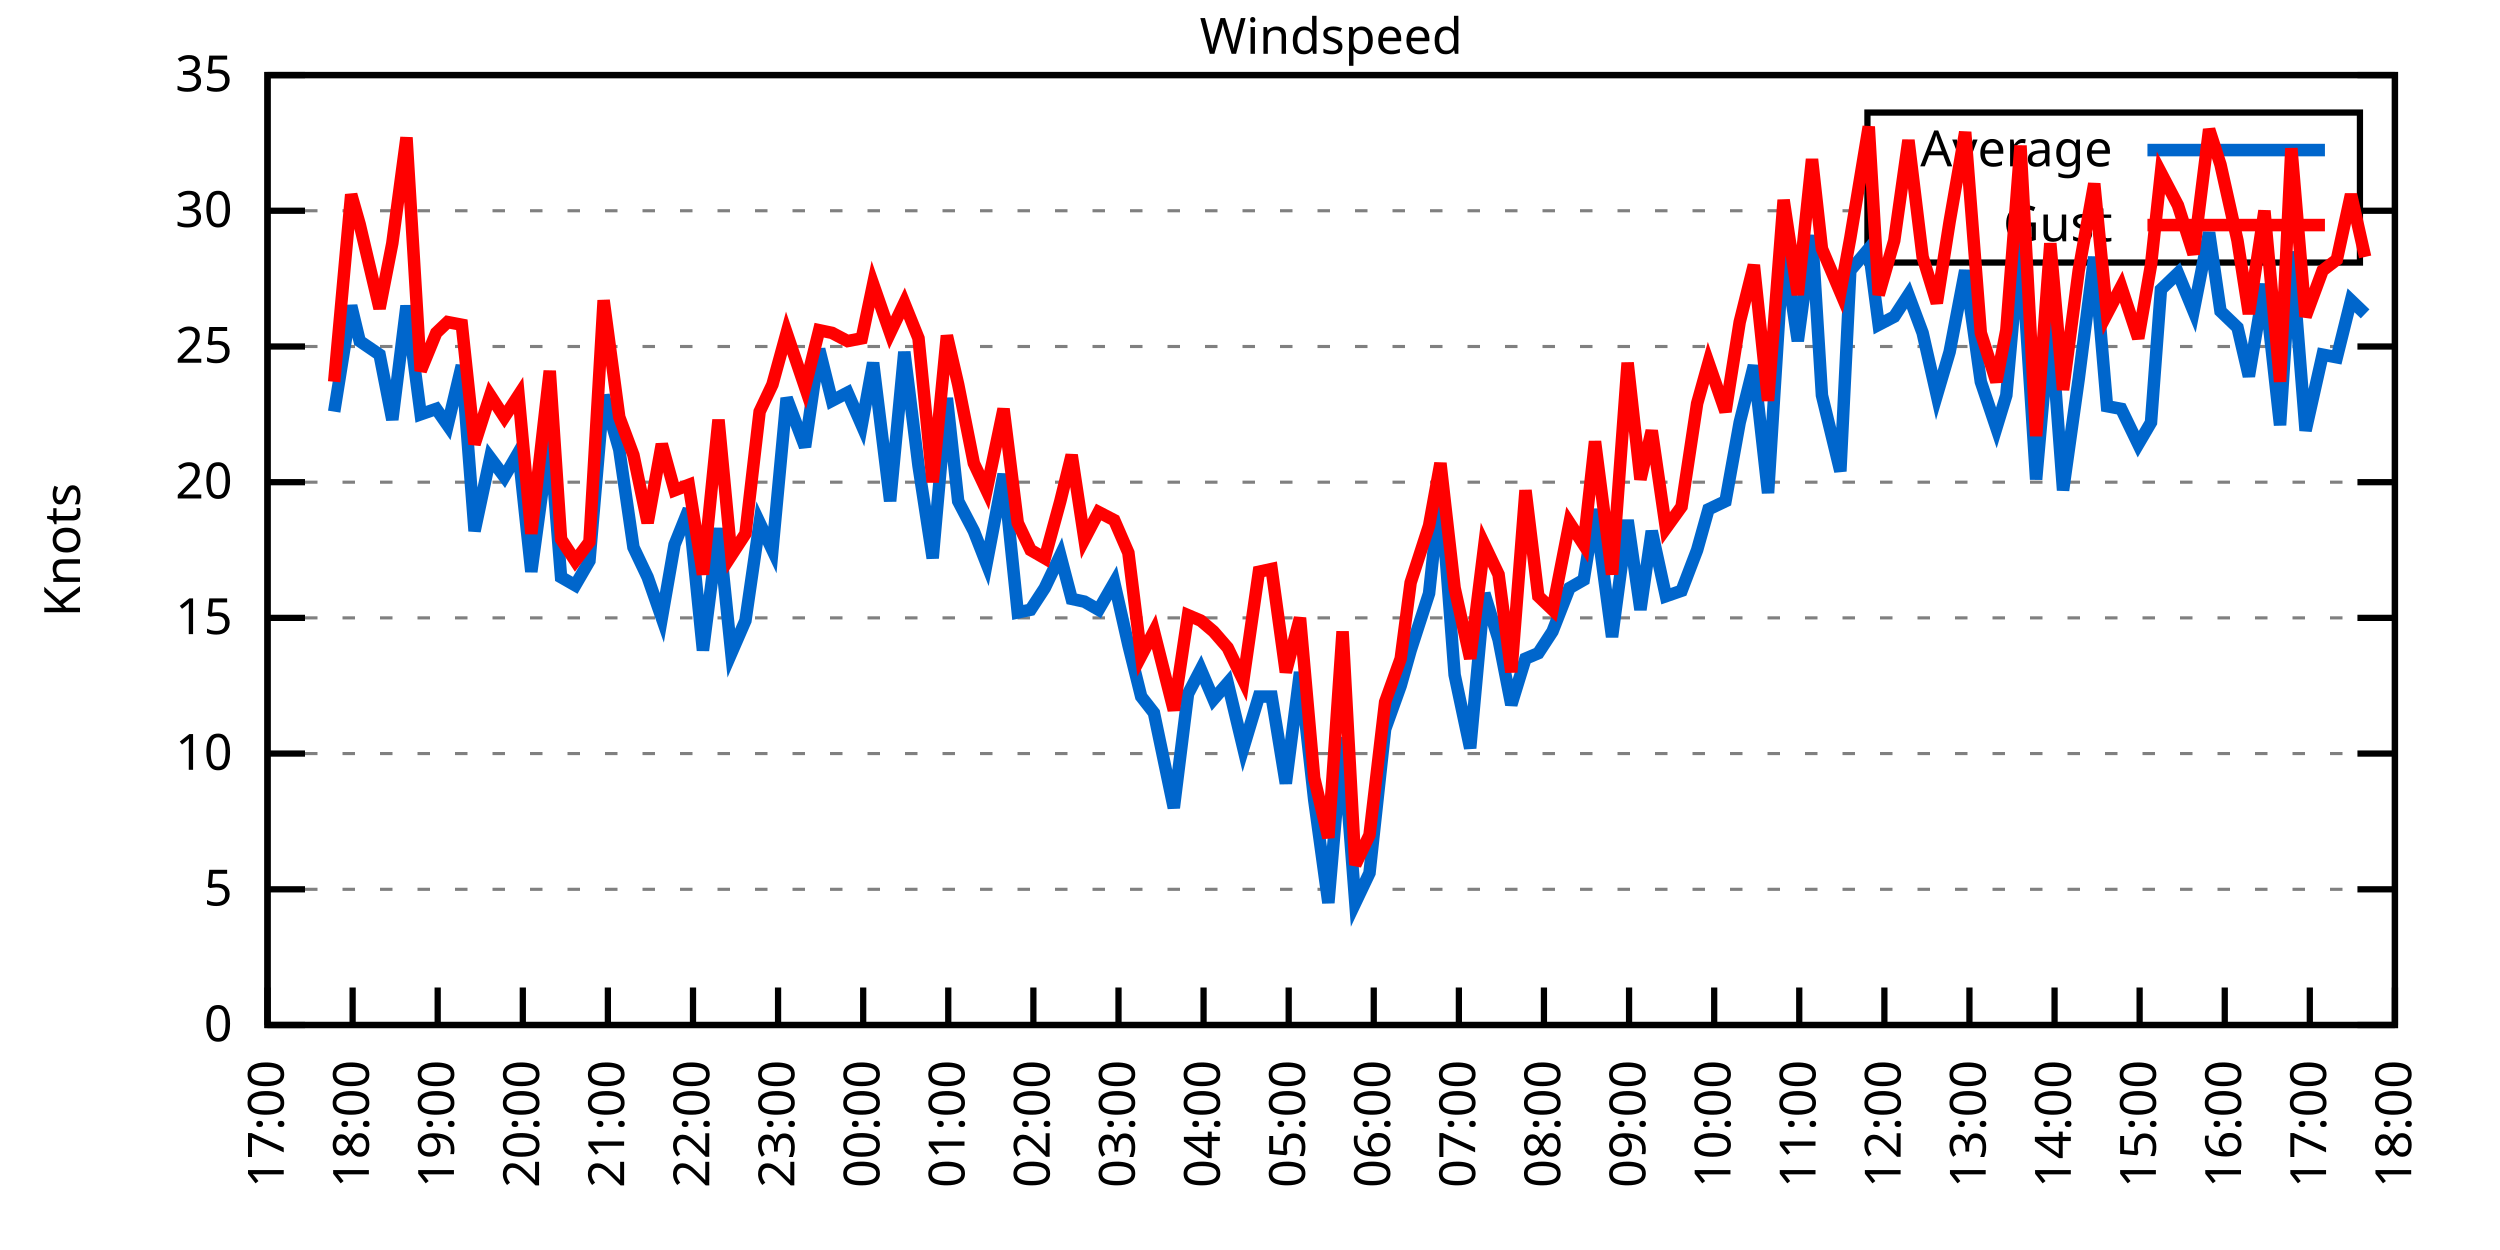
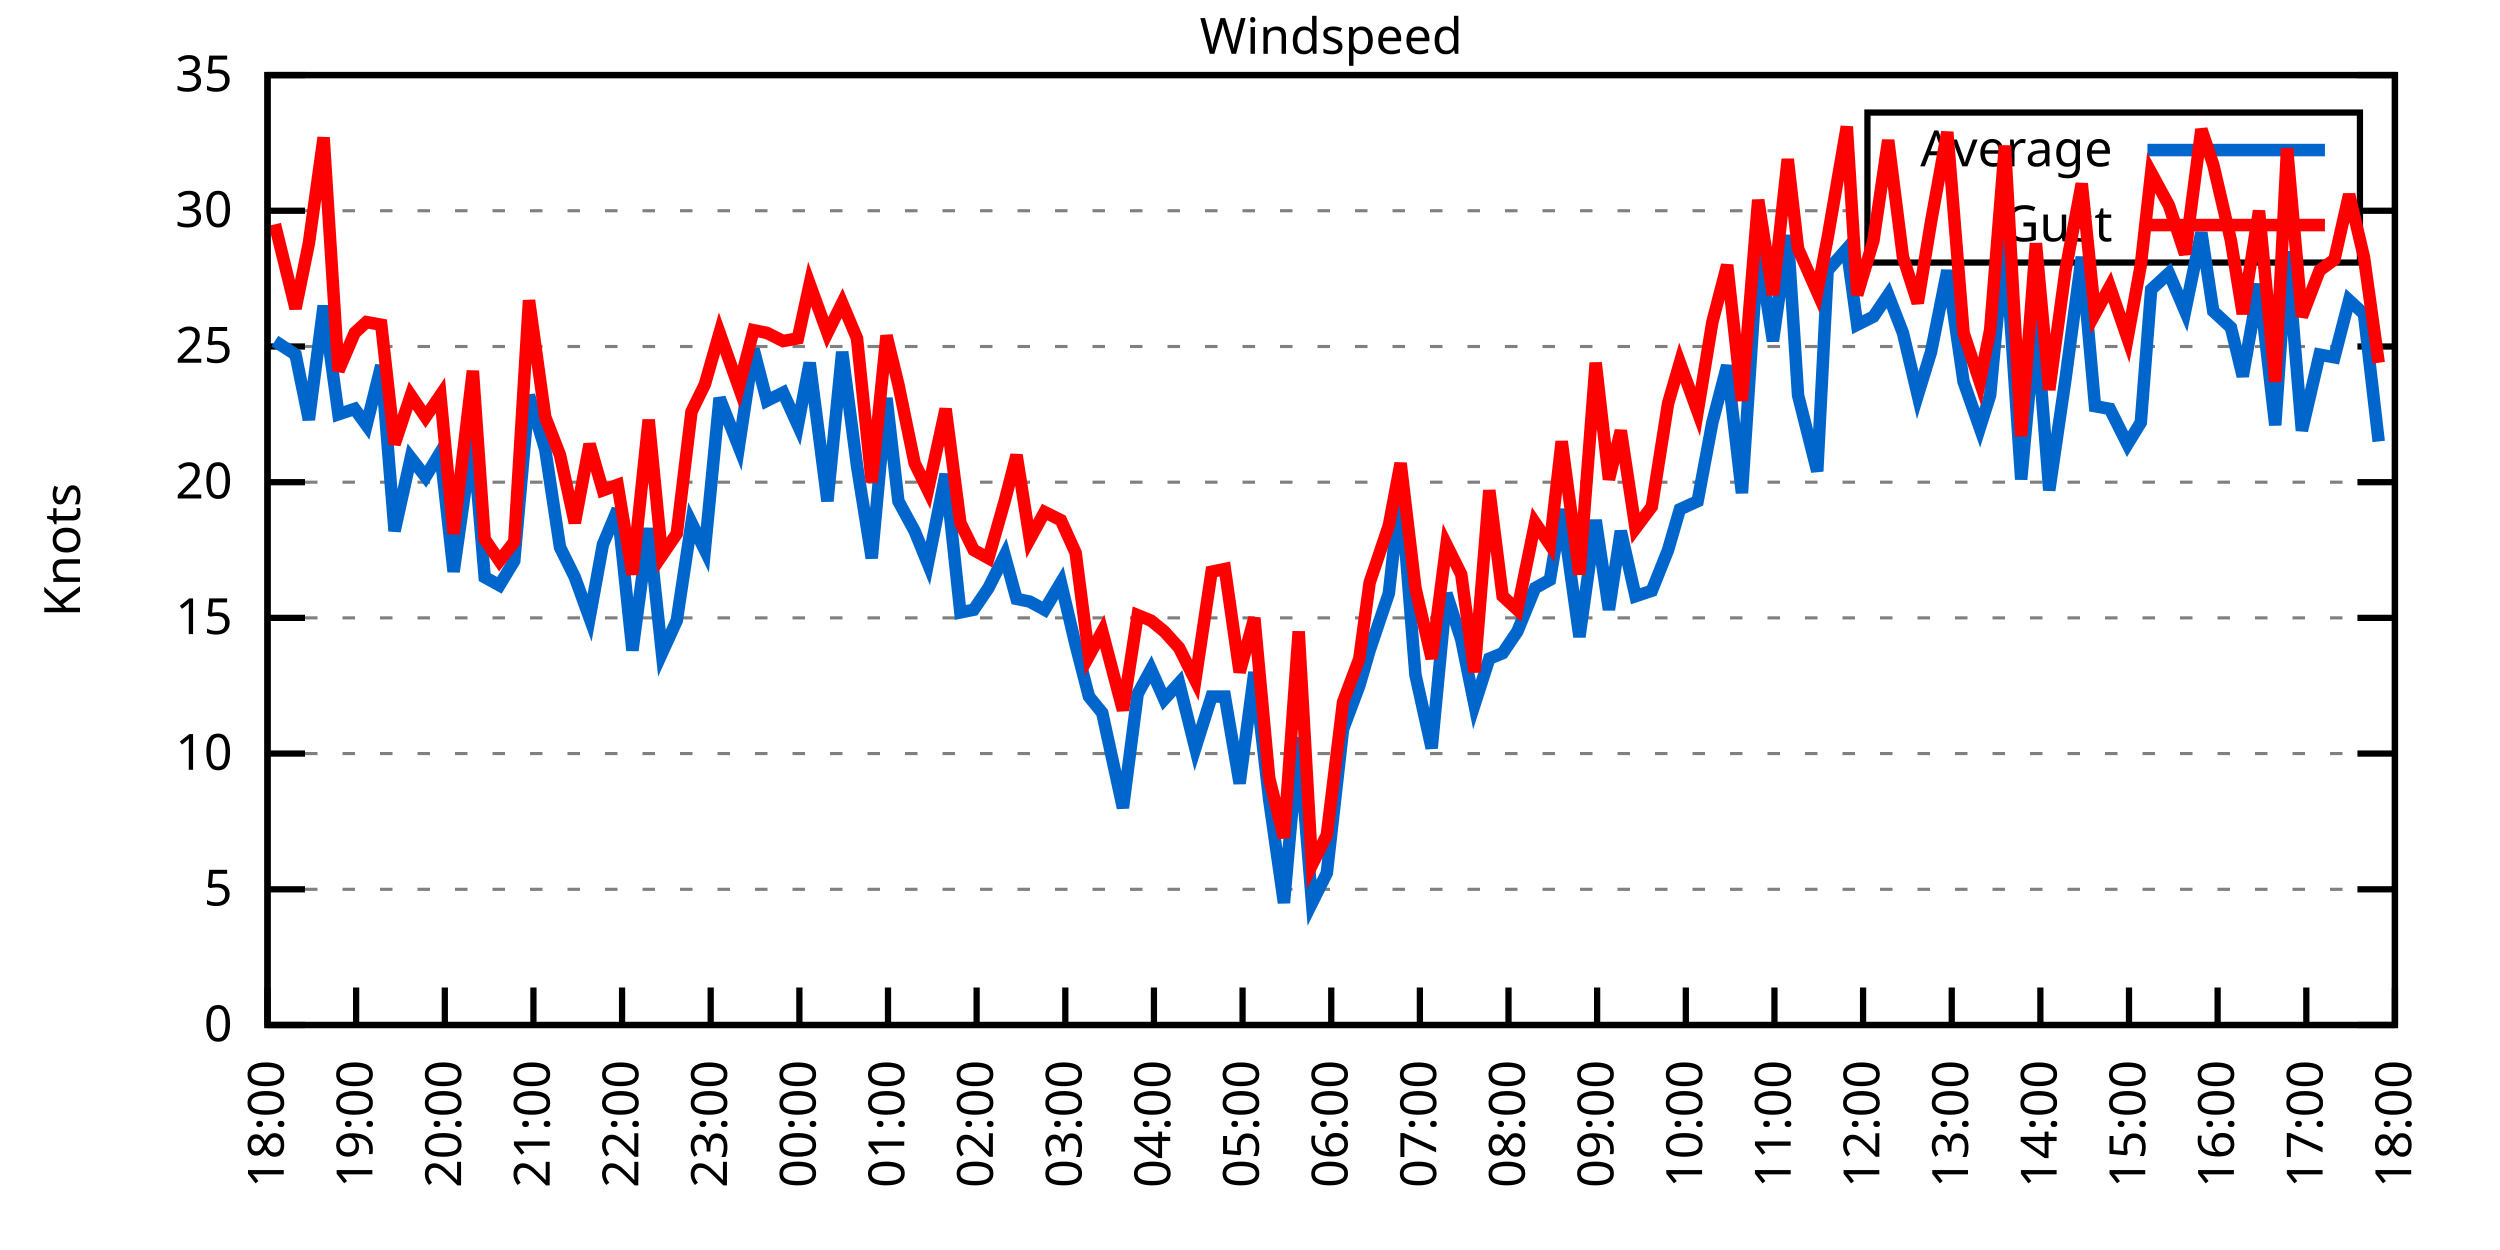
<svg xmlns="http://www.w3.org/2000/svg" xmlns:xlink="http://www.w3.org/1999/xlink" width="400" height="200" viewBox="0 0 400 200">
  <g id="gnuplot_canvas">
    <rect x="0" y="0" width="400" height="200" fill="none" />
    <defs>
      <circle id="gpDot" r="0.5" stroke-width="0.5" stroke="currentColor" />
      <path id="gpPt0" stroke-width="0.333" stroke="currentColor" d="M-1,0 h2 M0,-1 v2" />
      <path id="gpPt1" stroke-width="0.333" stroke="currentColor" d="M-1,-1 L1,1 M1,-1 L-1,1" />
      <path id="gpPt2" stroke-width="0.333" stroke="currentColor" d="M-1,0 L1,0 M0,-1 L0,1 M-1,-1 L1,1 M-1,1 L1,-1" />
      <rect id="gpPt3" stroke-width="0.333" stroke="currentColor" x="-1" y="-1" width="2" height="2" />
      <rect id="gpPt4" stroke-width="0.333" stroke="currentColor" fill="currentColor" x="-1" y="-1" width="2" height="2" />
      <circle id="gpPt5" stroke-width="0.333" stroke="currentColor" cx="0" cy="0" r="1" />
      <use xlink:href="#gpPt5" id="gpPt6" fill="currentColor" stroke="none" />
      <path id="gpPt7" stroke-width="0.333" stroke="currentColor" d="M0,-1.33 L-1.33,0.67 L1.33,0.67 z" />
      <use xlink:href="#gpPt7" id="gpPt8" fill="currentColor" stroke="none" />
      <use xlink:href="#gpPt7" id="gpPt9" stroke="currentColor" transform="rotate(180)" />
      <use xlink:href="#gpPt9" id="gpPt10" fill="currentColor" stroke="none" />
      <use xlink:href="#gpPt3" id="gpPt11" stroke="currentColor" transform="rotate(45)" />
      <use xlink:href="#gpPt11" id="gpPt12" fill="currentColor" stroke="none" />
      <path id="gpPt13" stroke-width="0.333" stroke="currentColor" d="M0,1.330 L1.265,0.411 L0.782,-1.067 L-0.782,-1.076 L-1.265,0.411 z" />
      <use xlink:href="#gpPt13" id="gpPt14" fill="currentColor" stroke="none" />
      <filter id="textbox" filterUnits="objectBoundingBox" x="0" y="0" height="1" width="1">
        <feFlood flood-color="white" flood-opacity="1" result="bgnd" />
        <feComposite in="SourceGraphic" in2="bgnd" operator="atop" />
      </filter>
      <filter id="greybox" filterUnits="objectBoundingBox" x="0" y="0" height="1" width="1">
        <feFlood flood-color="lightgrey" flood-opacity="1" result="grey" />
        <feComposite in="SourceGraphic" in2="grey" operator="atop" />
      </filter>
    </defs>
    <g fill="none" color="white" stroke="currentColor" stroke-width="1.00" stroke-linecap="butt" stroke-linejoin="miter">
</g>
    <g fill="none" color="black" stroke="currentColor" stroke-width="1.00" stroke-linecap="butt" stroke-linejoin="miter">
      <g stroke="none" shape-rendering="crispEdges">
        <polygon fill="rgb(255, 255, 255)" points="42.80,164.00 383.18,164.00 383.18,12.02 42.80,12.02 " />
      </g>
    </g>
    <g fill="none" color="black" stroke="currentColor" stroke-width="1.00" stroke-linecap="butt" stroke-linejoin="miter">
</g>
    <g fill="none" color="black" stroke="black" stroke-width="0.50" stroke-linecap="butt" stroke-linejoin="miter">
</g>
    <g fill="none" color="gray" stroke="currentColor" stroke-width="0.50" stroke-linecap="butt" stroke-linejoin="miter">
      <path stroke="gray" stroke-dasharray="2,4" class="gridline" d="M42.80,164.00 L383.19,164.00  " />
    </g>
    <g fill="none" color="gray" stroke="gray" stroke-width="1.00" stroke-linecap="butt" stroke-linejoin="miter">
</g>
    <g fill="none" color="black" stroke="currentColor" stroke-width="1.00" stroke-linecap="butt" stroke-linejoin="miter">
      <path stroke="black" d="M42.80,164.00 L48.80,164.00 M383.19,164.00 L377.19,164.00  " />
      <g transform="translate(37.20,166.60)" stroke="none" fill="black" font-family="Sans" font-size="8.00" text-anchor="end">
        <text>
          <tspan font-family="Sans"> 0</tspan>
        </text>
      </g>
    </g>
    <g fill="none" color="black" stroke="currentColor" stroke-width="1.00" stroke-linecap="butt" stroke-linejoin="miter">
</g>
    <g fill="none" color="black" stroke="black" stroke-width="0.50" stroke-linecap="butt" stroke-linejoin="miter">
</g>
    <g fill="none" color="gray" stroke="currentColor" stroke-width="0.50" stroke-linecap="butt" stroke-linejoin="miter">
      <path stroke="gray" stroke-dasharray="2,4" class="gridline" d="M42.80,142.29 L383.19,142.29  " />
    </g>
    <g fill="none" color="gray" stroke="gray" stroke-width="1.00" stroke-linecap="butt" stroke-linejoin="miter">
</g>
    <g fill="none" color="black" stroke="currentColor" stroke-width="1.00" stroke-linecap="butt" stroke-linejoin="miter">
      <path stroke="black" d="M42.80,142.29 L48.80,142.29 M383.19,142.29 L377.19,142.29  " />
      <g transform="translate(37.20,144.89)" stroke="none" fill="black" font-family="Sans" font-size="8.00" text-anchor="end">
        <text>
          <tspan font-family="Sans"> 5</tspan>
        </text>
      </g>
    </g>
    <g fill="none" color="black" stroke="currentColor" stroke-width="1.00" stroke-linecap="butt" stroke-linejoin="miter">
</g>
    <g fill="none" color="black" stroke="black" stroke-width="0.50" stroke-linecap="butt" stroke-linejoin="miter">
</g>
    <g fill="none" color="gray" stroke="currentColor" stroke-width="0.50" stroke-linecap="butt" stroke-linejoin="miter">
      <path stroke="gray" stroke-dasharray="2,4" class="gridline" d="M42.80,120.57 L383.19,120.57  " />
    </g>
    <g fill="none" color="gray" stroke="gray" stroke-width="1.00" stroke-linecap="butt" stroke-linejoin="miter">
</g>
    <g fill="none" color="black" stroke="currentColor" stroke-width="1.00" stroke-linecap="butt" stroke-linejoin="miter">
      <path stroke="black" d="M42.80,120.57 L48.80,120.57 M383.19,120.57 L377.19,120.57  " />
      <g transform="translate(37.20,123.17)" stroke="none" fill="black" font-family="Sans" font-size="8.00" text-anchor="end">
        <text>
          <tspan font-family="Sans"> 10</tspan>
        </text>
      </g>
    </g>
    <g fill="none" color="black" stroke="currentColor" stroke-width="1.00" stroke-linecap="butt" stroke-linejoin="miter">
</g>
    <g fill="none" color="black" stroke="black" stroke-width="0.50" stroke-linecap="butt" stroke-linejoin="miter">
</g>
    <g fill="none" color="gray" stroke="currentColor" stroke-width="0.50" stroke-linecap="butt" stroke-linejoin="miter">
      <path stroke="gray" stroke-dasharray="2,4" class="gridline" d="M42.80,98.86 L383.19,98.86  " />
    </g>
    <g fill="none" color="gray" stroke="gray" stroke-width="1.00" stroke-linecap="butt" stroke-linejoin="miter">
</g>
    <g fill="none" color="black" stroke="currentColor" stroke-width="1.00" stroke-linecap="butt" stroke-linejoin="miter">
      <path stroke="black" d="M42.80,98.86 L48.80,98.86 M383.19,98.86 L377.19,98.86  " />
      <g transform="translate(37.20,101.46)" stroke="none" fill="black" font-family="Sans" font-size="8.00" text-anchor="end">
        <text>
          <tspan font-family="Sans"> 15</tspan>
        </text>
      </g>
    </g>
    <g fill="none" color="black" stroke="currentColor" stroke-width="1.00" stroke-linecap="butt" stroke-linejoin="miter">
</g>
    <g fill="none" color="black" stroke="black" stroke-width="0.50" stroke-linecap="butt" stroke-linejoin="miter">
</g>
    <g fill="none" color="gray" stroke="currentColor" stroke-width="0.50" stroke-linecap="butt" stroke-linejoin="miter">
      <path stroke="gray" stroke-dasharray="2,4" class="gridline" d="M42.80,77.15 L383.19,77.15  " />
    </g>
    <g fill="none" color="gray" stroke="gray" stroke-width="1.00" stroke-linecap="butt" stroke-linejoin="miter">
</g>
    <g fill="none" color="black" stroke="currentColor" stroke-width="1.00" stroke-linecap="butt" stroke-linejoin="miter">
      <path stroke="black" d="M42.80,77.15 L48.80,77.15 M383.19,77.15 L377.19,77.15  " />
      <g transform="translate(37.20,79.75)" stroke="none" fill="black" font-family="Sans" font-size="8.00" text-anchor="end">
        <text>
          <tspan font-family="Sans"> 20</tspan>
        </text>
      </g>
    </g>
    <g fill="none" color="black" stroke="currentColor" stroke-width="1.00" stroke-linecap="butt" stroke-linejoin="miter">
</g>
    <g fill="none" color="black" stroke="black" stroke-width="0.50" stroke-linecap="butt" stroke-linejoin="miter">
</g>
    <g fill="none" color="gray" stroke="currentColor" stroke-width="0.50" stroke-linecap="butt" stroke-linejoin="miter">
      <path stroke="gray" stroke-dasharray="2,4" class="gridline" d="M42.80,55.44 L383.19,55.44  " />
    </g>
    <g fill="none" color="gray" stroke="gray" stroke-width="1.00" stroke-linecap="butt" stroke-linejoin="miter">
</g>
    <g fill="none" color="black" stroke="currentColor" stroke-width="1.00" stroke-linecap="butt" stroke-linejoin="miter">
      <path stroke="black" d="M42.80,55.44 L48.80,55.44 M383.19,55.44 L377.19,55.44  " />
      <g transform="translate(37.20,58.04)" stroke="none" fill="black" font-family="Sans" font-size="8.00" text-anchor="end">
        <text>
          <tspan font-family="Sans"> 25</tspan>
        </text>
      </g>
    </g>
    <g fill="none" color="black" stroke="currentColor" stroke-width="1.00" stroke-linecap="butt" stroke-linejoin="miter">
</g>
    <g fill="none" color="black" stroke="black" stroke-width="0.50" stroke-linecap="butt" stroke-linejoin="miter">
</g>
    <g fill="none" color="gray" stroke="currentColor" stroke-width="0.50" stroke-linecap="butt" stroke-linejoin="miter">
      <path stroke="gray" stroke-dasharray="2,4" class="gridline" d="M42.80,33.72 L298.79,33.72 M377.59,33.72 L383.19,33.72  " />
    </g>
    <g fill="none" color="gray" stroke="gray" stroke-width="1.00" stroke-linecap="butt" stroke-linejoin="miter">
</g>
    <g fill="none" color="black" stroke="currentColor" stroke-width="1.00" stroke-linecap="butt" stroke-linejoin="miter">
      <path stroke="black" d="M42.80,33.72 L48.80,33.72 M383.19,33.72 L377.19,33.72  " />
      <g transform="translate(37.20,36.32)" stroke="none" fill="black" font-family="Sans" font-size="8.00" text-anchor="end">
        <text>
          <tspan font-family="Sans"> 30</tspan>
        </text>
      </g>
    </g>
    <g fill="none" color="black" stroke="currentColor" stroke-width="1.00" stroke-linecap="butt" stroke-linejoin="miter">
</g>
    <g fill="none" color="black" stroke="black" stroke-width="0.50" stroke-linecap="butt" stroke-linejoin="miter">
</g>
    <g fill="none" color="gray" stroke="currentColor" stroke-width="0.50" stroke-linecap="butt" stroke-linejoin="miter">
      <path stroke="gray" stroke-dasharray="2,4" class="gridline" d="M42.80,12.01 L383.19,12.01  " />
    </g>
    <g fill="none" color="gray" stroke="gray" stroke-width="1.00" stroke-linecap="butt" stroke-linejoin="miter">
</g>
    <g fill="none" color="black" stroke="currentColor" stroke-width="1.00" stroke-linecap="butt" stroke-linejoin="miter">
      <path stroke="black" d="M42.80,12.01 L48.80,12.01 M383.19,12.01 L377.19,12.01  " />
      <g transform="translate(37.20,14.61)" stroke="none" fill="black" font-family="Sans" font-size="8.00" text-anchor="end">
        <text>
          <tspan font-family="Sans"> 35</tspan>
        </text>
      </g>
    </g>
    <g fill="none" color="black" stroke="currentColor" stroke-width="1.00" stroke-linecap="butt" stroke-linejoin="miter">
      <path stroke="black" d="M42.80,164.00 L42.80,158.00  " />
      <g transform="translate(45.40,169.60) rotate(270.00)" stroke="none" fill="black" font-family="Sans" font-size="8.00" text-anchor="end">
        <text>
-           <tspan font-family="Sans">17:00</tspan>
-         </text>
-       </g>
-     </g>
-     <g fill="none" color="black" stroke="currentColor" stroke-width="1.00" stroke-linecap="butt" stroke-linejoin="miter">
-       <path stroke="black" d="M56.42,164.00 L56.42,158.00  " />
-       <g transform="translate(59.02,169.60) rotate(270.00)" stroke="none" fill="black" font-family="Sans" font-size="8.00" text-anchor="end">
-         <text>
          <tspan font-family="Sans">18:00</tspan>
        </text>
      </g>
    </g>
    <g fill="none" color="black" stroke="currentColor" stroke-width="1.00" stroke-linecap="butt" stroke-linejoin="miter">
-       <path stroke="black" d="M70.03,164.00 L70.03,158.00  " />
-       <g transform="translate(72.63,169.60) rotate(270.00)" stroke="none" fill="black" font-family="Sans" font-size="8.00" text-anchor="end">
+       <path stroke="black" d="M56.98,164.00 L56.98,158.00  " />
+       <g transform="translate(59.58,169.60) rotate(270.00)" stroke="none" fill="black" font-family="Sans" font-size="8.00" text-anchor="end">
        <text>
          <tspan font-family="Sans">19:00</tspan>
        </text>
      </g>
    </g>
    <g fill="none" color="black" stroke="currentColor" stroke-width="1.00" stroke-linecap="butt" stroke-linejoin="miter">
-       <path stroke="black" d="M83.65,164.00 L83.65,158.00  " />
-       <g transform="translate(86.25,169.60) rotate(270.00)" stroke="none" fill="black" font-family="Sans" font-size="8.00" text-anchor="end">
+       <path stroke="black" d="M71.17,164.00 L71.17,158.00  " />
+       <g transform="translate(73.77,169.60) rotate(270.00)" stroke="none" fill="black" font-family="Sans" font-size="8.00" text-anchor="end">
        <text>
          <tspan font-family="Sans">20:00</tspan>
        </text>
      </g>
    </g>
    <g fill="none" color="black" stroke="currentColor" stroke-width="1.00" stroke-linecap="butt" stroke-linejoin="miter">
-       <path stroke="black" d="M97.26,164.00 L97.26,158.00  " />
-       <g transform="translate(99.86,169.60) rotate(270.00)" stroke="none" fill="black" font-family="Sans" font-size="8.00" text-anchor="end">
+       <path stroke="black" d="M85.35,164.00 L85.35,158.00  " />
+       <g transform="translate(87.95,169.60) rotate(270.00)" stroke="none" fill="black" font-family="Sans" font-size="8.00" text-anchor="end">
        <text>
          <tspan font-family="Sans">21:00</tspan>
        </text>
      </g>
    </g>
    <g fill="none" color="black" stroke="currentColor" stroke-width="1.00" stroke-linecap="butt" stroke-linejoin="miter">
-       <path stroke="black" d="M110.88,164.00 L110.88,158.00  " />
-       <g transform="translate(113.48,169.60) rotate(270.00)" stroke="none" fill="black" font-family="Sans" font-size="8.00" text-anchor="end">
+       <path stroke="black" d="M99.53,164.00 L99.53,158.00  " />
+       <g transform="translate(102.13,169.60) rotate(270.00)" stroke="none" fill="black" font-family="Sans" font-size="8.00" text-anchor="end">
        <text>
          <tspan font-family="Sans">22:00</tspan>
        </text>
      </g>
    </g>
    <g fill="none" color="black" stroke="currentColor" stroke-width="1.00" stroke-linecap="butt" stroke-linejoin="miter">
-       <path stroke="black" d="M124.49,164.00 L124.49,158.00  " />
-       <g transform="translate(127.09,169.60) rotate(270.00)" stroke="none" fill="black" font-family="Sans" font-size="8.00" text-anchor="end">
+       <path stroke="black" d="M113.71,164.00 L113.71,158.00  " />
+       <g transform="translate(116.31,169.60) rotate(270.00)" stroke="none" fill="black" font-family="Sans" font-size="8.00" text-anchor="end">
        <text>
          <tspan font-family="Sans">23:00</tspan>
        </text>
      </g>
    </g>
    <g fill="none" color="black" stroke="currentColor" stroke-width="1.00" stroke-linecap="butt" stroke-linejoin="miter">
-       <path stroke="black" d="M138.11,164.00 L138.11,158.00  " />
-       <g transform="translate(140.71,169.60) rotate(270.00)" stroke="none" fill="black" font-family="Sans" font-size="8.00" text-anchor="end">
+       <path stroke="black" d="M127.90,164.00 L127.90,158.00  " />
+       <g transform="translate(130.50,169.60) rotate(270.00)" stroke="none" fill="black" font-family="Sans" font-size="8.00" text-anchor="end">
        <text>
          <tspan font-family="Sans">00:00</tspan>
        </text>
      </g>
    </g>
    <g fill="none" color="black" stroke="currentColor" stroke-width="1.00" stroke-linecap="butt" stroke-linejoin="miter">
-       <path stroke="black" d="M151.72,164.00 L151.72,158.00  " />
-       <g transform="translate(154.32,169.60) rotate(270.00)" stroke="none" fill="black" font-family="Sans" font-size="8.00" text-anchor="end">
+       <path stroke="black" d="M142.08,164.00 L142.08,158.00  " />
+       <g transform="translate(144.68,169.60) rotate(270.00)" stroke="none" fill="black" font-family="Sans" font-size="8.00" text-anchor="end">
        <text>
          <tspan font-family="Sans">01:00</tspan>
        </text>
      </g>
    </g>
    <g fill="none" color="black" stroke="currentColor" stroke-width="1.00" stroke-linecap="butt" stroke-linejoin="miter">
-       <path stroke="black" d="M165.34,164.00 L165.34,158.00  " />
-       <g transform="translate(167.94,169.60) rotate(270.00)" stroke="none" fill="black" font-family="Sans" font-size="8.00" text-anchor="end">
+       <path stroke="black" d="M156.26,164.00 L156.26,158.00  " />
+       <g transform="translate(158.86,169.60) rotate(270.00)" stroke="none" fill="black" font-family="Sans" font-size="8.00" text-anchor="end">
        <text>
          <tspan font-family="Sans">02:00</tspan>
        </text>
      </g>
    </g>
    <g fill="none" color="black" stroke="currentColor" stroke-width="1.00" stroke-linecap="butt" stroke-linejoin="miter">
-       <path stroke="black" d="M178.96,164.00 L178.96,158.00  " />
-       <g transform="translate(181.56,169.60) rotate(270.00)" stroke="none" fill="black" font-family="Sans" font-size="8.00" text-anchor="end">
+       <path stroke="black" d="M170.45,164.00 L170.45,158.00  " />
+       <g transform="translate(173.05,169.60) rotate(270.00)" stroke="none" fill="black" font-family="Sans" font-size="8.00" text-anchor="end">
        <text>
          <tspan font-family="Sans">03:00</tspan>
        </text>
      </g>
    </g>
    <g fill="none" color="black" stroke="currentColor" stroke-width="1.00" stroke-linecap="butt" stroke-linejoin="miter">
-       <path stroke="black" d="M192.57,164.00 L192.57,158.00  " />
-       <g transform="translate(195.17,169.60) rotate(270.00)" stroke="none" fill="black" font-family="Sans" font-size="8.00" text-anchor="end">
+       <path stroke="black" d="M184.63,164.00 L184.63,158.00  " />
+       <g transform="translate(187.23,169.60) rotate(270.00)" stroke="none" fill="black" font-family="Sans" font-size="8.00" text-anchor="end">
        <text>
          <tspan font-family="Sans">04:00</tspan>
        </text>
      </g>
    </g>
    <g fill="none" color="black" stroke="currentColor" stroke-width="1.00" stroke-linecap="butt" stroke-linejoin="miter">
-       <path stroke="black" d="M206.19,164.00 L206.19,158.00  " />
-       <g transform="translate(208.79,169.60) rotate(270.00)" stroke="none" fill="black" font-family="Sans" font-size="8.00" text-anchor="end">
+       <path stroke="black" d="M198.81,164.00 L198.81,158.00  " />
+       <g transform="translate(201.41,169.60) rotate(270.00)" stroke="none" fill="black" font-family="Sans" font-size="8.00" text-anchor="end">
        <text>
          <tspan font-family="Sans">05:00</tspan>
        </text>
      </g>
    </g>
    <g fill="none" color="black" stroke="currentColor" stroke-width="1.00" stroke-linecap="butt" stroke-linejoin="miter">
-       <path stroke="black" d="M219.80,164.00 L219.80,158.00  " />
-       <g transform="translate(222.40,169.60) rotate(270.00)" stroke="none" fill="black" font-family="Sans" font-size="8.00" text-anchor="end">
+       <path stroke="black" d="M213.00,164.00 L213.00,158.00  " />
+       <g transform="translate(215.60,169.60) rotate(270.00)" stroke="none" fill="black" font-family="Sans" font-size="8.00" text-anchor="end">
        <text>
          <tspan font-family="Sans">06:00</tspan>
        </text>
      </g>
    </g>
    <g fill="none" color="black" stroke="currentColor" stroke-width="1.00" stroke-linecap="butt" stroke-linejoin="miter">
-       <path stroke="black" d="M233.42,164.00 L233.42,158.00  " />
-       <g transform="translate(236.02,169.60) rotate(270.00)" stroke="none" fill="black" font-family="Sans" font-size="8.00" text-anchor="end">
+       <path stroke="black" d="M227.18,164.00 L227.18,158.00  " />
+       <g transform="translate(229.78,169.60) rotate(270.00)" stroke="none" fill="black" font-family="Sans" font-size="8.00" text-anchor="end">
        <text>
          <tspan font-family="Sans">07:00</tspan>
        </text>
      </g>
    </g>
    <g fill="none" color="black" stroke="currentColor" stroke-width="1.00" stroke-linecap="butt" stroke-linejoin="miter">
-       <path stroke="black" d="M247.03,164.00 L247.03,158.00  " />
-       <g transform="translate(249.63,169.60) rotate(270.00)" stroke="none" fill="black" font-family="Sans" font-size="8.00" text-anchor="end">
+       <path stroke="black" d="M241.36,164.00 L241.36,158.00  " />
+       <g transform="translate(243.96,169.60) rotate(270.00)" stroke="none" fill="black" font-family="Sans" font-size="8.00" text-anchor="end">
        <text>
          <tspan font-family="Sans">08:00</tspan>
        </text>
      </g>
    </g>
    <g fill="none" color="black" stroke="currentColor" stroke-width="1.00" stroke-linecap="butt" stroke-linejoin="miter">
-       <path stroke="black" d="M260.65,164.00 L260.65,158.00  " />
-       <g transform="translate(263.25,169.60) rotate(270.00)" stroke="none" fill="black" font-family="Sans" font-size="8.00" text-anchor="end">
+       <path stroke="black" d="M255.54,164.00 L255.54,158.00  " />
+       <g transform="translate(258.14,169.60) rotate(270.00)" stroke="none" fill="black" font-family="Sans" font-size="8.00" text-anchor="end">
        <text>
          <tspan font-family="Sans">09:00</tspan>
        </text>
      </g>
    </g>
    <g fill="none" color="black" stroke="currentColor" stroke-width="1.00" stroke-linecap="butt" stroke-linejoin="miter">
-       <path stroke="black" d="M274.27,164.00 L274.27,158.00  " />
-       <g transform="translate(276.87,169.60) rotate(270.00)" stroke="none" fill="black" font-family="Sans" font-size="8.00" text-anchor="end">
+       <path stroke="black" d="M269.73,164.00 L269.73,158.00  " />
+       <g transform="translate(272.33,169.60) rotate(270.00)" stroke="none" fill="black" font-family="Sans" font-size="8.00" text-anchor="end">
        <text>
          <tspan font-family="Sans">10:00</tspan>
        </text>
      </g>
    </g>
    <g fill="none" color="black" stroke="currentColor" stroke-width="1.00" stroke-linecap="butt" stroke-linejoin="miter">
-       <path stroke="black" d="M287.88,164.00 L287.88,158.00  " />
-       <g transform="translate(290.48,169.60) rotate(270.00)" stroke="none" fill="black" font-family="Sans" font-size="8.00" text-anchor="end">
+       <path stroke="black" d="M283.91,164.00 L283.91,158.00  " />
+       <g transform="translate(286.51,169.60) rotate(270.00)" stroke="none" fill="black" font-family="Sans" font-size="8.00" text-anchor="end">
        <text>
          <tspan font-family="Sans">11:00</tspan>
        </text>
      </g>
    </g>
    <g fill="none" color="black" stroke="currentColor" stroke-width="1.00" stroke-linecap="butt" stroke-linejoin="miter">
-       <path stroke="black" d="M301.50,164.00 L301.50,158.00  " />
-       <g transform="translate(304.10,169.60) rotate(270.00)" stroke="none" fill="black" font-family="Sans" font-size="8.00" text-anchor="end">
+       <path stroke="black" d="M298.09,164.00 L298.09,158.00  " />
+       <g transform="translate(300.69,169.60) rotate(270.00)" stroke="none" fill="black" font-family="Sans" font-size="8.00" text-anchor="end">
        <text>
          <tspan font-family="Sans">12:00</tspan>
        </text>
      </g>
    </g>
    <g fill="none" color="black" stroke="currentColor" stroke-width="1.00" stroke-linecap="butt" stroke-linejoin="miter">
-       <path stroke="black" d="M315.11,164.00 L315.11,158.00  " />
-       <g transform="translate(317.71,169.60) rotate(270.00)" stroke="none" fill="black" font-family="Sans" font-size="8.00" text-anchor="end">
+       <path stroke="black" d="M312.28,164.00 L312.28,158.00  " />
+       <g transform="translate(314.88,169.60) rotate(270.00)" stroke="none" fill="black" font-family="Sans" font-size="8.00" text-anchor="end">
        <text>
          <tspan font-family="Sans">13:00</tspan>
        </text>
      </g>
    </g>
    <g fill="none" color="black" stroke="currentColor" stroke-width="1.00" stroke-linecap="butt" stroke-linejoin="miter">
-       <path stroke="black" d="M328.73,164.00 L328.73,158.00  " />
-       <g transform="translate(331.33,169.60) rotate(270.00)" stroke="none" fill="black" font-family="Sans" font-size="8.00" text-anchor="end">
+       <path stroke="black" d="M326.46,164.00 L326.46,158.00  " />
+       <g transform="translate(329.06,169.60) rotate(270.00)" stroke="none" fill="black" font-family="Sans" font-size="8.00" text-anchor="end">
        <text>
          <tspan font-family="Sans">14:00</tspan>
        </text>
      </g>
    </g>
    <g fill="none" color="black" stroke="currentColor" stroke-width="1.00" stroke-linecap="butt" stroke-linejoin="miter">
-       <path stroke="black" d="M342.34,164.00 L342.34,158.00  " />
-       <g transform="translate(344.94,169.60) rotate(270.00)" stroke="none" fill="black" font-family="Sans" font-size="8.00" text-anchor="end">
+       <path stroke="black" d="M340.64,164.00 L340.64,158.00  " />
+       <g transform="translate(343.24,169.60) rotate(270.00)" stroke="none" fill="black" font-family="Sans" font-size="8.00" text-anchor="end">
        <text>
          <tspan font-family="Sans">15:00</tspan>
        </text>
      </g>
    </g>
    <g fill="none" color="black" stroke="currentColor" stroke-width="1.00" stroke-linecap="butt" stroke-linejoin="miter">
-       <path stroke="black" d="M355.96,164.00 L355.96,158.00  " />
-       <g transform="translate(358.56,169.60) rotate(270.00)" stroke="none" fill="black" font-family="Sans" font-size="8.00" text-anchor="end">
+       <path stroke="black" d="M354.82,164.00 L354.82,158.00  " />
+       <g transform="translate(357.42,169.60) rotate(270.00)" stroke="none" fill="black" font-family="Sans" font-size="8.00" text-anchor="end">
        <text>
          <tspan font-family="Sans">16:00</tspan>
        </text>
      </g>
    </g>
    <g fill="none" color="black" stroke="currentColor" stroke-width="1.00" stroke-linecap="butt" stroke-linejoin="miter">
-       <path stroke="black" d="M369.57,164.00 L369.57,158.00  " />
-       <g transform="translate(372.17,169.60) rotate(270.00)" stroke="none" fill="black" font-family="Sans" font-size="8.00" text-anchor="end">
+       <path stroke="black" d="M369.01,164.00 L369.01,158.00  " />
+       <g transform="translate(371.61,169.60) rotate(270.00)" stroke="none" fill="black" font-family="Sans" font-size="8.00" text-anchor="end">
        <text>
          <tspan font-family="Sans">17:00</tspan>
        </text>
      </g>
    </g>
    <g fill="none" color="black" stroke="currentColor" stroke-width="1.00" stroke-linecap="butt" stroke-linejoin="miter">
      <path stroke="black" d="M383.19,164.00 L383.19,158.00  " />
      <g transform="translate(385.79,169.60) rotate(270.00)" stroke="none" fill="black" font-family="Sans" font-size="8.00" text-anchor="end">
        <text>
          <tspan font-family="Sans">18:00</tspan>
        </text>
      </g>
    </g>
    <g fill="none" color="black" stroke="currentColor" stroke-width="1.00" stroke-linecap="butt" stroke-linejoin="miter">
</g>
    <g fill="none" color="black" stroke="currentColor" stroke-width="1.00" stroke-linecap="butt" stroke-linejoin="miter">
      <path stroke="black" d="M42.80,12.01 L42.80,164.00 L383.19,164.00 L383.19,12.01 L42.80,12.01 Z  " />
    </g>
    <g fill="none" color="black" stroke="currentColor" stroke-width="1.00" stroke-linecap="butt" stroke-linejoin="miter">
</g>
    <g fill="none" color="black" stroke="currentColor" stroke-width="1.00" stroke-linecap="butt" stroke-linejoin="miter">
      <path stroke="black" d="M298.79,42.01 L298.79,18.01 L377.59,18.01 L377.59,42.01 L298.79,42.01 Z  " />
    </g>
    <g id="Windspeed_plot_1">
      <g fill="none" color="white" stroke="black" stroke-width="2.00" stroke-linecap="butt" stroke-linejoin="miter">
</g>
      <g fill="none" color="black" stroke="currentColor" stroke-width="2.00" stroke-linecap="butt" stroke-linejoin="miter">
        <g transform="translate(337.99,26.61)" stroke="none" fill="black" font-family="Sans" font-size="8.00" text-anchor="end">
          <text>
            <tspan font-family="Sans">Average</tspan>
          </text>
        </g>
      </g>
      <g fill="none" color="black" stroke="currentColor" stroke-width="2.00" stroke-linecap="butt" stroke-linejoin="miter">
-         <path stroke="rgb(  0, 102, 204)" d="M343.59,24.01 L371.99,24.01 M53.47,65.86 L56.19,48.92 L57.55,54.57 L60.73,56.74 L62.77,67.16 L65.04,48.92   L67.31,66.29 L69.80,65.42 L71.62,68.03 L73.89,58.48 L75.93,84.97 L78.43,73.24 L80.70,76.28 L82.97,72.37   L85.01,91.48 L87.96,69.77 L89.77,92.35 L92.04,93.65 L94.31,89.74 L96.58,63.25 L99.08,71.94 L101.35,87.57   L103.62,92.35 L105.89,98.86 L107.93,87.14 L110.20,81.49 L112.47,104.07 L114.96,84.53 L117.01,104.51 L119.27,99.30   L121.54,83.66 L123.59,88.00 L125.86,63.69 L128.81,71.50 L131.07,55.87 L133.12,64.12 L135.61,62.82 L137.88,68.03   L139.70,58.04 L142.42,80.19 L144.69,56.30 L146.96,74.54 L149.23,89.31 L151.50,63.69 L153.31,80.19 L155.81,84.97   L157.85,90.18 L160.57,75.85 L162.84,97.99 L164.89,97.56 L167.16,94.08 L169.65,88.87 L171.47,95.82 L173.51,96.26   L175.78,97.56 L178.28,93.22 L180.54,103.20 L182.59,111.45 L184.63,114.06 L187.81,129.26 L190.08,111.02 L192.12,107.11   L194.16,111.89 L196.43,109.28 L198.93,119.71 L201.42,111.45 L203.46,111.45 L205.73,125.35 L208.00,107.55 L210.27,127.96   L212.54,144.46 L214.81,117.97 L216.85,144.46 L219.12,139.68 L221.62,116.67 L224.11,109.72 L225.70,104.07 L228.65,94.95   L230.47,78.02 L232.74,107.98 L235.23,119.71 L237.50,94.95 L239.77,102.34 L241.81,112.76 L244.08,105.38 L246.13,104.51   L248.40,101.03 L251.12,94.08 L253.39,92.78 L255.20,81.49 L257.93,101.90 L260.42,83.23 L262.47,97.56 L264.28,84.97   L266.55,95.39 L269.05,94.52 L271.54,88.00 L273.36,81.49 L276.08,80.19 L278.35,67.59 L280.62,58.48 L282.89,78.89   L285.38,39.37 L287.65,54.57 L289.92,37.63 L291.51,63.25 L294.46,75.41 L296.05,43.28 L299.00,39.80 L300.59,51.96   L303.08,50.66 L305.35,47.18 L307.62,53.26 L309.89,63.25 L311.94,56.30 L314.43,43.28 L316.93,61.08 L319.42,68.46   L321.01,63.25 L323.28,38.07 L325.78,76.71 L328.05,51.09 L330.09,78.45 L332.59,60.65 L335.08,41.11 L337.12,64.99   L339.39,65.42 L342.12,71.07 L344.16,67.59 L345.75,46.32 L348.47,43.71 L350.97,49.79 L353.46,37.20 L355.28,49.79   L358.00,52.40 L359.82,60.21 L362.31,45.45 L364.81,68.03 L366.62,40.24 L368.89,68.90 L371.62,56.74 L373.89,57.17   L376.16,48.05 L378.42,50.22  " />
+         <path stroke="rgb(  0, 102, 204)" d="M343.59,24.01 L371.99,24.01 M43.98,54.57 L47.29,56.74 L49.42,67.16 L51.78,48.92 L54.15,66.29 L56.75,65.42   L58.64,68.03 L61.00,58.48 L63.13,84.97 L65.73,73.24 L68.09,76.28 L70.46,72.37 L72.58,91.48 L75.66,69.77   L77.55,92.35 L79.91,93.65 L82.28,89.74 L84.64,63.25 L87.24,71.94 L89.60,87.57 L91.97,92.35 L94.33,98.86   L96.46,87.14 L98.82,81.49 L101.19,104.07 L103.79,84.53 L105.91,104.51 L108.28,99.30 L110.64,83.66 L112.77,88.00   L115.13,63.69 L118.21,71.50 L120.57,55.87 L122.70,64.12 L125.30,62.82 L127.66,68.03 L129.55,58.04 L132.39,80.19   L134.75,56.30 L137.12,74.54 L139.48,89.31 L141.84,63.69 L143.74,80.19 L146.34,84.97 L148.46,90.18 L151.30,75.85   L153.66,97.99 L155.79,97.56 L158.15,94.08 L160.75,88.87 L162.65,95.82 L164.77,96.26 L167.14,97.56 L169.74,93.22   L172.10,103.20 L174.23,111.45 L176.36,114.06 L179.67,129.26 L182.03,111.02 L184.16,107.11 L186.28,111.89 L188.65,109.28   L191.25,119.71 L193.85,111.45 L195.98,111.45 L198.34,125.35 L200.70,107.55 L203.07,127.96 L205.43,144.46 L207.79,117.97   L209.92,144.46 L212.29,139.68 L214.89,116.67 L217.49,109.72 L219.14,104.07 L222.21,94.95 L224.10,78.02 L226.47,107.98   L229.07,119.71 L231.43,94.95 L233.80,102.34 L235.92,112.76 L238.29,105.38 L240.42,104.51 L242.78,101.03 L245.62,94.08   L247.98,92.78 L249.87,81.49 L252.71,101.90 L255.31,83.23 L257.43,97.56 L259.33,84.97 L261.69,95.39 L264.29,94.52   L266.89,88.00 L268.78,81.49 L271.62,80.19 L273.98,67.59 L276.35,58.48 L278.71,78.89 L281.31,39.37 L283.67,54.57   L286.04,37.63 L287.69,63.25 L290.76,75.41 L292.42,43.28 L295.49,39.80 L297.15,51.96 L299.75,50.66 L302.11,47.18   L304.47,53.26 L306.84,63.25 L308.97,56.30 L311.57,43.28 L314.17,61.08 L316.77,68.46 L318.42,63.25 L320.79,38.07   L323.39,76.71 L325.75,51.09 L327.88,78.45 L330.48,60.65 L333.08,41.11 L335.20,64.99 L337.57,65.42 L340.40,71.07   L342.53,67.59 L344.19,46.32 L347.02,43.71 L349.62,49.79 L352.22,37.20 L354.12,49.79 L356.95,52.40 L358.84,60.21   L361.44,45.45 L364.04,68.03 L365.93,40.24 L368.30,68.90 L371.13,56.74 L373.50,57.17 L375.86,48.05 L378.23,50.22   L380.59,70.63  " />
      </g>
    </g>
    <g id="Windspeed_plot_2">
      <g fill="none" color="black" stroke="currentColor" stroke-width="2.00" stroke-linecap="butt" stroke-linejoin="miter">
        <g transform="translate(337.99,38.61)" stroke="none" fill="black" font-family="Sans" font-size="8.00" text-anchor="end">
          <text>
            <tspan font-family="Sans">Gust</tspan>
          </text>
        </g>
      </g>
      <g fill="none" color="black" stroke="currentColor" stroke-width="2.00" stroke-linecap="butt" stroke-linejoin="miter">
-         <path stroke="rgb(255,   0,   0)" d="M343.59,36.01 L371.99,36.01 M53.47,61.08 L56.19,31.12 L57.55,35.89 L60.73,49.36 L62.77,38.93 L65.04,22.00   L67.31,59.34 L69.80,53.26 L71.62,51.53 L73.89,51.96 L75.93,71.07 L78.43,63.25 L80.70,66.73 L82.97,63.25   L85.01,85.40 L87.96,59.34 L89.77,86.27 L92.04,89.74 L94.31,86.70 L96.58,48.05 L99.08,66.73 L101.35,72.81   L103.62,83.66 L105.89,71.07 L107.93,78.45 L110.20,77.58 L112.47,91.91 L114.96,67.16 L117.01,88.87 L119.27,85.40   L121.54,65.86 L123.59,61.52 L125.86,53.26 L128.81,61.95 L131.07,52.83 L133.12,53.26 L135.61,54.57 L137.88,54.13   L139.70,45.45 L142.42,53.26 L144.69,48.49 L146.96,54.13 L149.23,77.15 L151.50,53.70 L153.31,61.52 L155.81,74.11   L157.85,78.45 L160.57,65.42 L162.84,83.66 L164.89,88.00 L167.16,89.31 L169.65,80.19 L171.47,72.81 L173.51,86.27   L175.78,81.93 L178.28,83.23 L180.54,88.44 L182.59,104.94 L184.63,101.03 L187.81,113.63 L190.08,98.43 L192.12,99.30   L194.16,101.03 L196.43,103.64 L198.93,108.85 L201.42,91.48 L203.46,91.04 L205.73,107.55 L208.00,98.86 L210.27,124.48   L212.54,134.04 L214.81,101.03 L216.85,138.38 L219.12,133.60 L221.62,112.32 L224.11,105.38 L225.70,93.22 L228.65,84.10   L230.47,74.11 L232.74,94.08 L235.23,105.38 L237.50,87.14 L239.77,91.91 L241.81,107.55 L244.08,78.45 L246.13,95.39   L248.40,97.56 L251.12,83.66 L253.39,87.14 L255.20,70.63 L257.93,91.91 L260.42,58.04 L262.47,76.71 L264.28,68.90   L266.55,84.53 L269.05,81.06 L271.54,64.56 L273.36,58.04 L276.08,65.86 L278.35,51.53 L280.62,42.41 L282.89,64.12   L285.38,31.99 L287.65,47.18 L289.92,25.47 L291.51,39.80 L294.46,46.75 L296.05,38.07 L299.00,20.26 L300.59,47.18   L303.08,38.50 L305.35,22.43 L307.62,41.11 L309.89,48.49 L311.94,35.46 L314.43,21.13 L316.93,53.26 L319.42,61.08   L321.01,52.83 L323.28,23.30 L325.78,69.77 L328.05,38.93 L330.09,62.38 L332.59,43.28 L335.08,29.38 L337.12,50.22   L339.39,45.88 L342.12,54.13 L344.16,42.41 L345.75,27.64 L348.47,32.85 L350.97,40.67 L353.46,20.70 L355.28,26.34   L358.00,38.50 L359.82,50.22 L362.31,33.72 L364.81,61.08 L366.62,23.73 L368.89,50.66 L371.62,43.28 L373.89,41.54   L376.16,31.12 L378.42,41.11  " />
+         <path stroke="rgb(255,   0,   0)" d="M343.59,36.01 L371.99,36.01 M43.98,35.89 L47.29,49.36 L49.42,38.93 L51.78,22.00 L54.15,59.34 L56.75,53.26   L58.64,51.53 L61.00,51.96 L63.13,71.07 L65.73,63.25 L68.09,66.73 L70.46,63.25 L72.58,85.40 L75.66,59.34   L77.55,86.27 L79.91,89.74 L82.28,86.70 L84.64,48.05 L87.24,66.73 L89.60,72.81 L91.97,83.66 L94.33,71.07   L96.46,78.45 L98.82,77.58 L101.19,91.91 L103.79,67.16 L105.91,88.87 L108.28,85.40 L110.64,65.86 L112.77,61.52   L115.13,53.26 L118.21,61.95 L120.57,52.83 L122.70,53.26 L125.30,54.57 L127.66,54.13 L129.55,45.45 L132.39,53.26   L134.75,48.49 L137.12,54.13 L139.48,77.15 L141.84,53.70 L143.74,61.52 L146.34,74.11 L148.46,78.45 L151.30,65.42   L153.66,83.66 L155.79,88.00 L158.15,89.31 L160.75,80.19 L162.65,72.81 L164.77,86.27 L167.14,81.93 L169.74,83.23   L172.10,88.44 L174.23,104.94 L176.36,101.03 L179.67,113.63 L182.03,98.43 L184.16,99.30 L186.28,101.03 L188.65,103.64   L191.25,108.85 L193.85,91.48 L195.98,91.04 L198.34,107.55 L200.70,98.86 L203.07,124.48 L205.43,134.04 L207.79,101.03   L209.92,138.38 L212.29,133.60 L214.89,112.32 L217.49,105.38 L219.14,93.22 L222.21,84.10 L224.10,74.11 L226.47,94.08   L229.07,105.38 L231.43,87.14 L233.80,91.91 L235.92,107.55 L238.29,78.45 L240.42,95.39 L242.78,97.56 L245.62,83.66   L247.98,87.14 L249.87,70.63 L252.71,91.91 L255.31,58.04 L257.43,76.71 L259.33,68.90 L261.69,84.53 L264.29,81.06   L266.89,64.56 L268.78,58.04 L271.62,65.86 L273.98,51.53 L276.35,42.41 L278.71,64.12 L281.31,31.99 L283.67,47.18   L286.04,25.47 L287.69,39.80 L290.76,46.75 L292.42,38.07 L295.49,20.26 L297.15,47.18 L299.75,38.50 L302.11,22.43   L304.47,41.11 L306.84,48.49 L308.97,35.46 L311.57,21.13 L314.17,53.26 L316.77,61.08 L318.42,52.83 L320.79,23.30   L323.39,69.77 L325.75,38.93 L327.88,62.38 L330.48,43.28 L333.08,29.38 L335.20,50.22 L337.57,45.88 L340.40,54.13   L342.53,42.41 L344.19,27.64 L347.02,32.85 L349.62,40.67 L352.22,20.70 L354.12,26.34 L356.95,38.50 L358.84,50.22   L361.44,33.72 L364.04,61.08 L365.93,23.73 L368.30,50.66 L371.13,43.28 L373.50,41.54 L375.86,31.12 L378.23,41.11   L380.59,58.04  " />
      </g>
    </g>
    <g fill="none" color="black" stroke="currentColor" stroke-width="2.00" stroke-linecap="butt" stroke-linejoin="miter">
</g>
    <g fill="none" color="black" stroke="black" stroke-width="1.00" stroke-linecap="butt" stroke-linejoin="miter">
</g>
    <g fill="none" color="black" stroke="currentColor" stroke-width="1.00" stroke-linecap="butt" stroke-linejoin="miter">
      <path stroke="black" d="M42.80,12.01 L42.80,164.00 L383.19,164.00 L383.19,12.01 L42.80,12.01 Z  " />
      <g transform="translate(12.80,88.01) rotate(270.00)" stroke="none" fill="black" font-family="Sans" font-size="8.00" text-anchor="middle">
        <text>
          <tspan font-family="Sans">Knots</tspan>
        </text>
      </g>
    </g>
    <g fill="none" color="black" stroke="currentColor" stroke-width="1.00" stroke-linecap="butt" stroke-linejoin="miter">
</g>
    <g fill="none" color="black" stroke="currentColor" stroke-width="1.00" stroke-linecap="butt" stroke-linejoin="miter">
      <g transform="translate(212.99,8.61)" stroke="none" fill="black" font-family="Sans" font-size="8.00" text-anchor="middle">
        <text>
          <tspan font-family="Sans">Windspeed</tspan>
        </text>
      </g>
    </g>
    <g fill="none" color="black" stroke="currentColor" stroke-width="1.00" stroke-linecap="butt" stroke-linejoin="miter">
</g>
  </g>
</svg>
